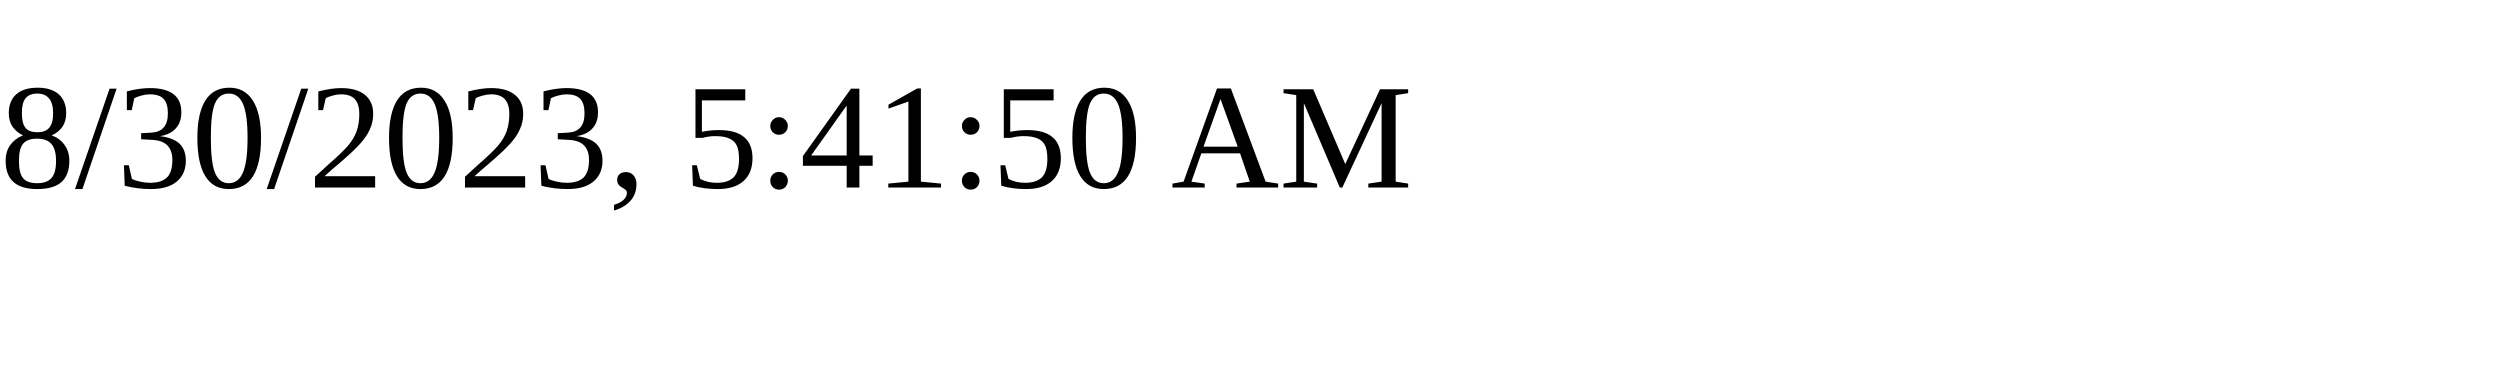
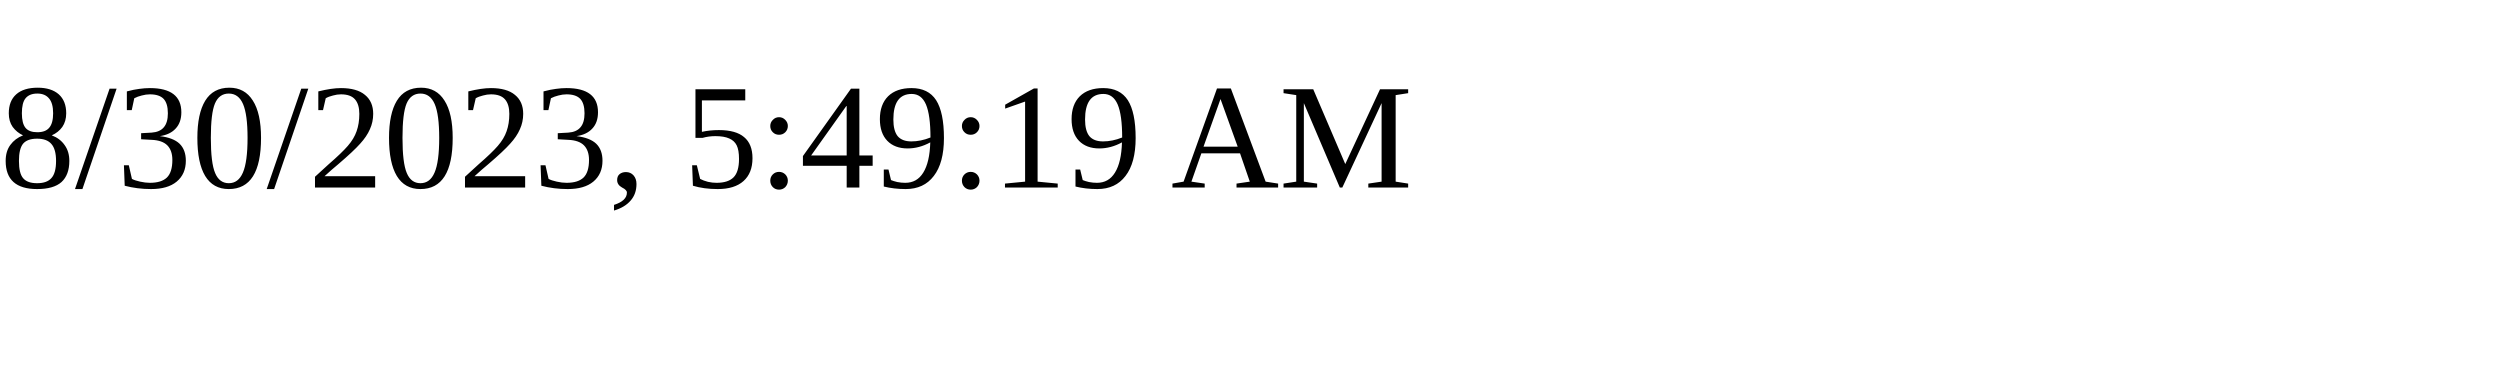
<svg xmlns="http://www.w3.org/2000/svg" height="30" width="200">
-   <text x="0" y="15">8/30/2023, 5:41:50 AM</text>
+   <text x="0" y="15">8/30/2023, 5:49:19 AM</text>
</svg>
